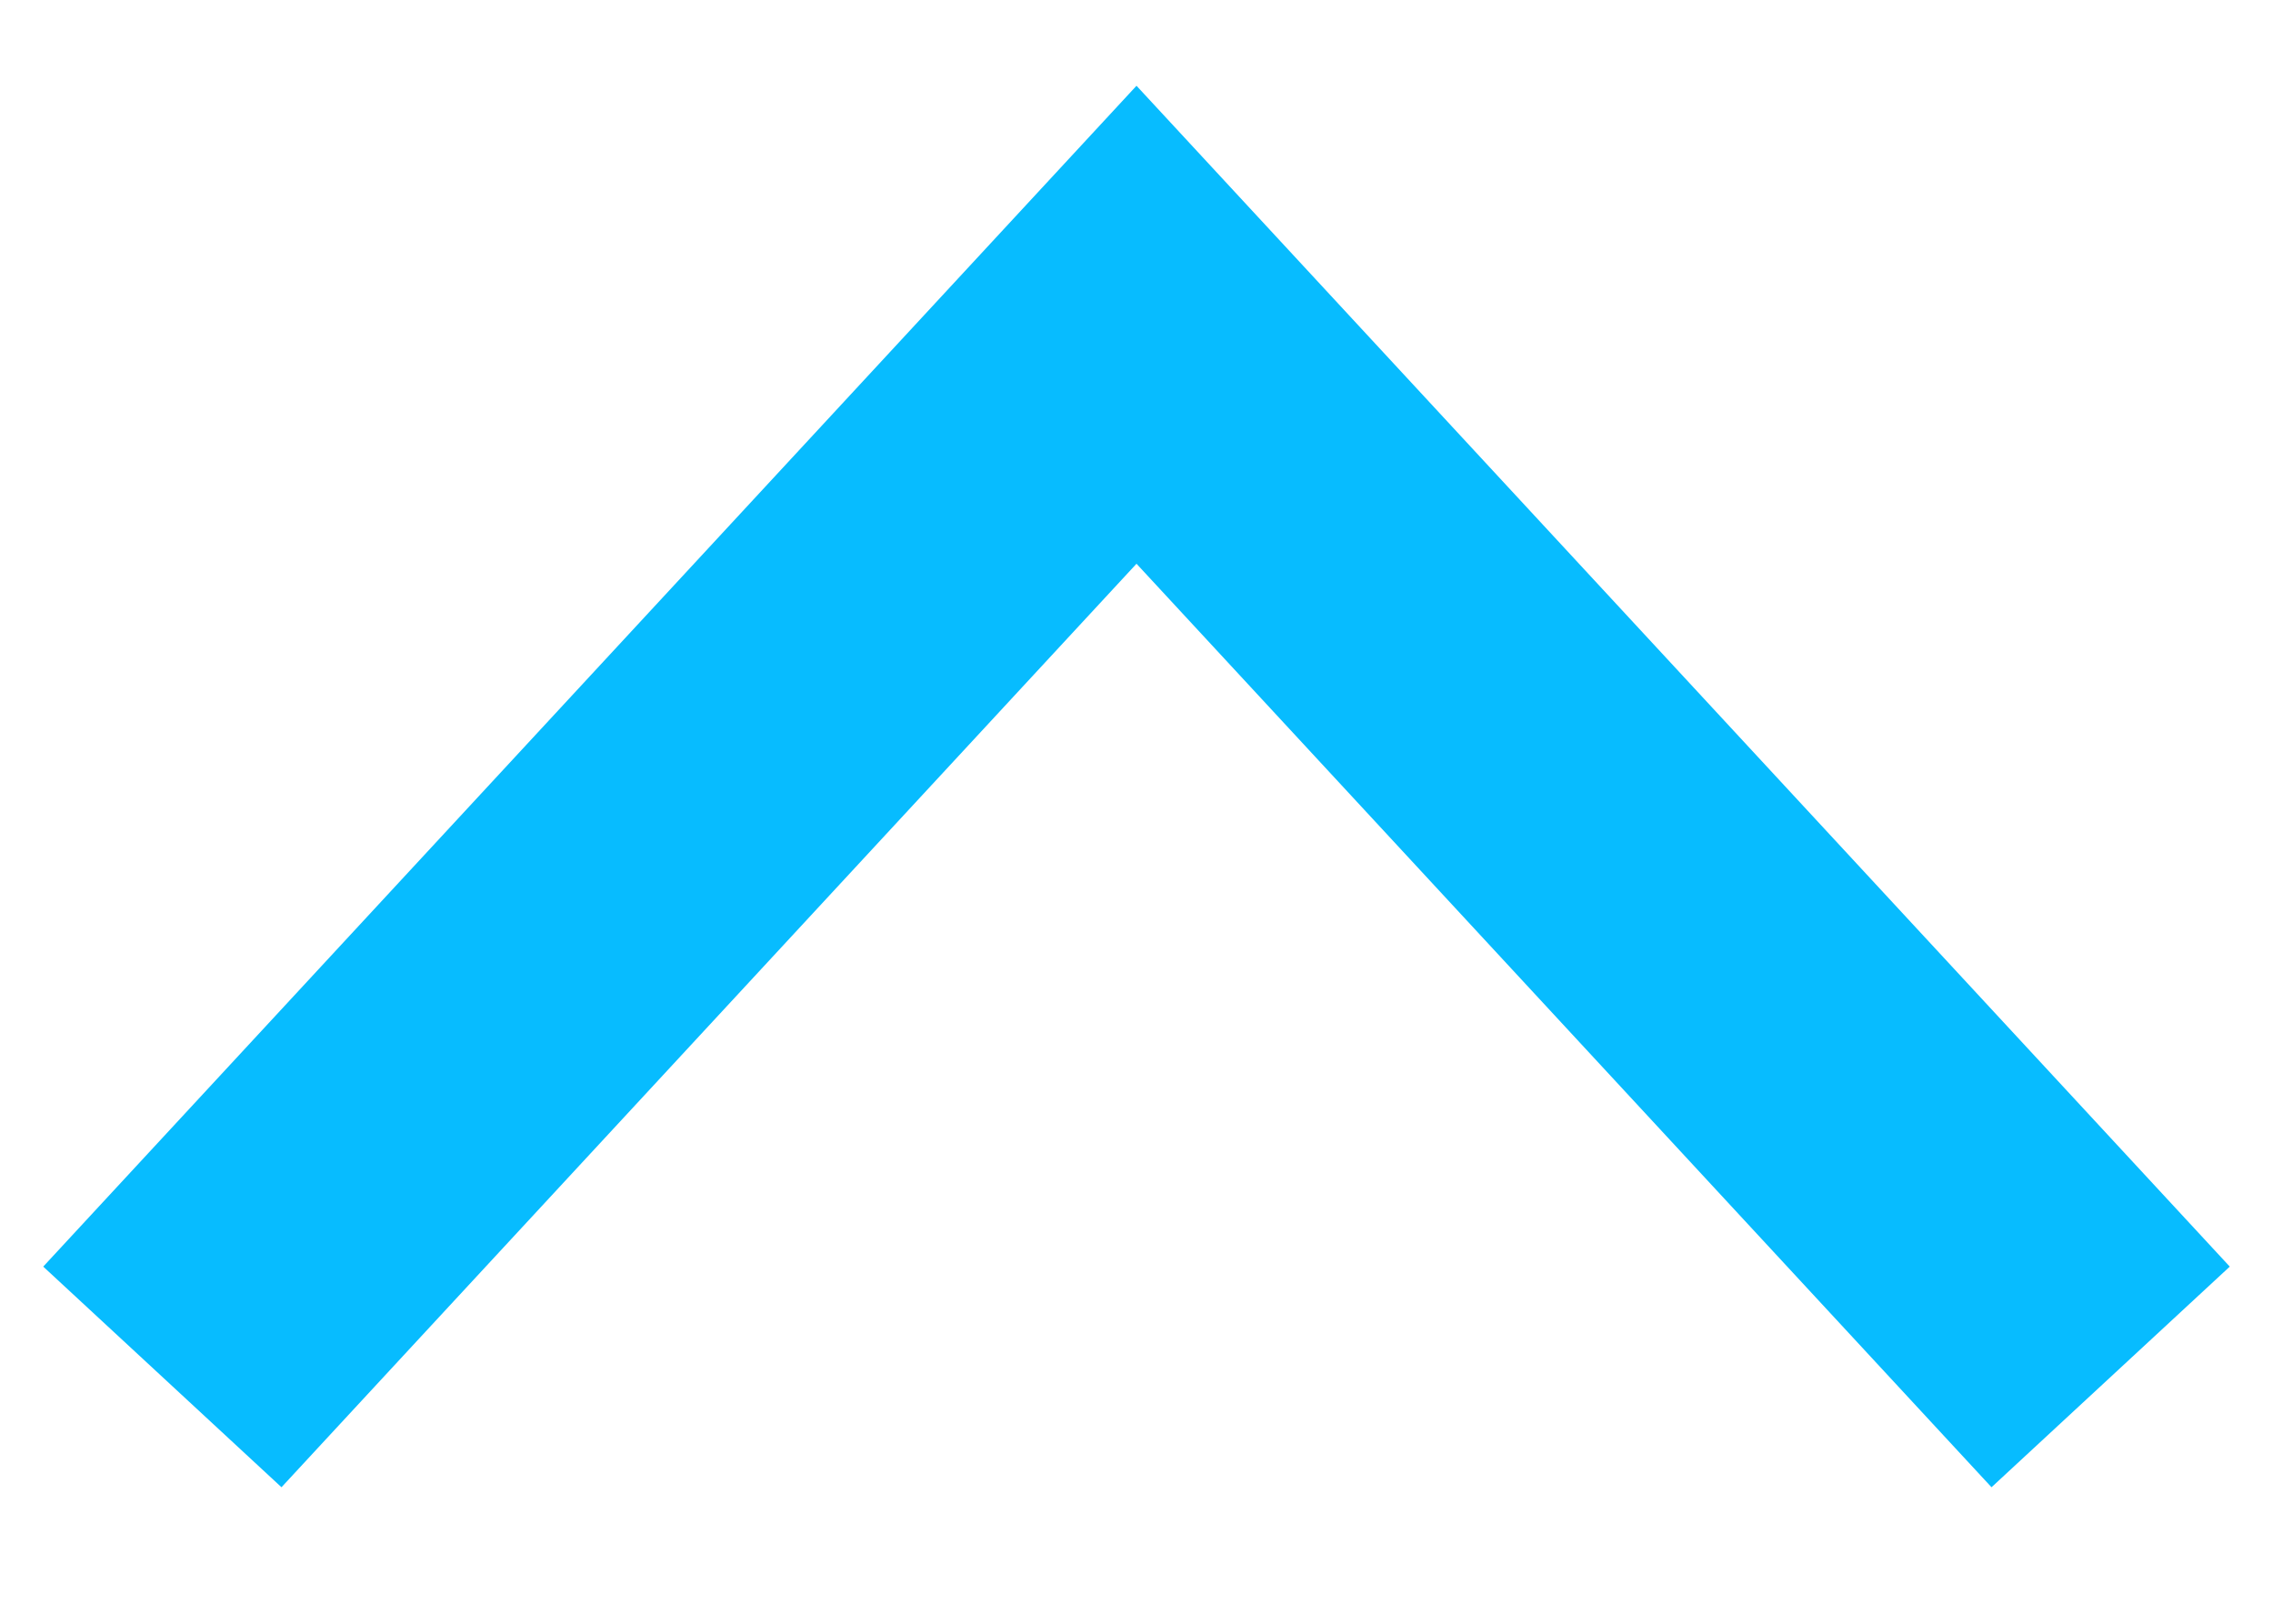
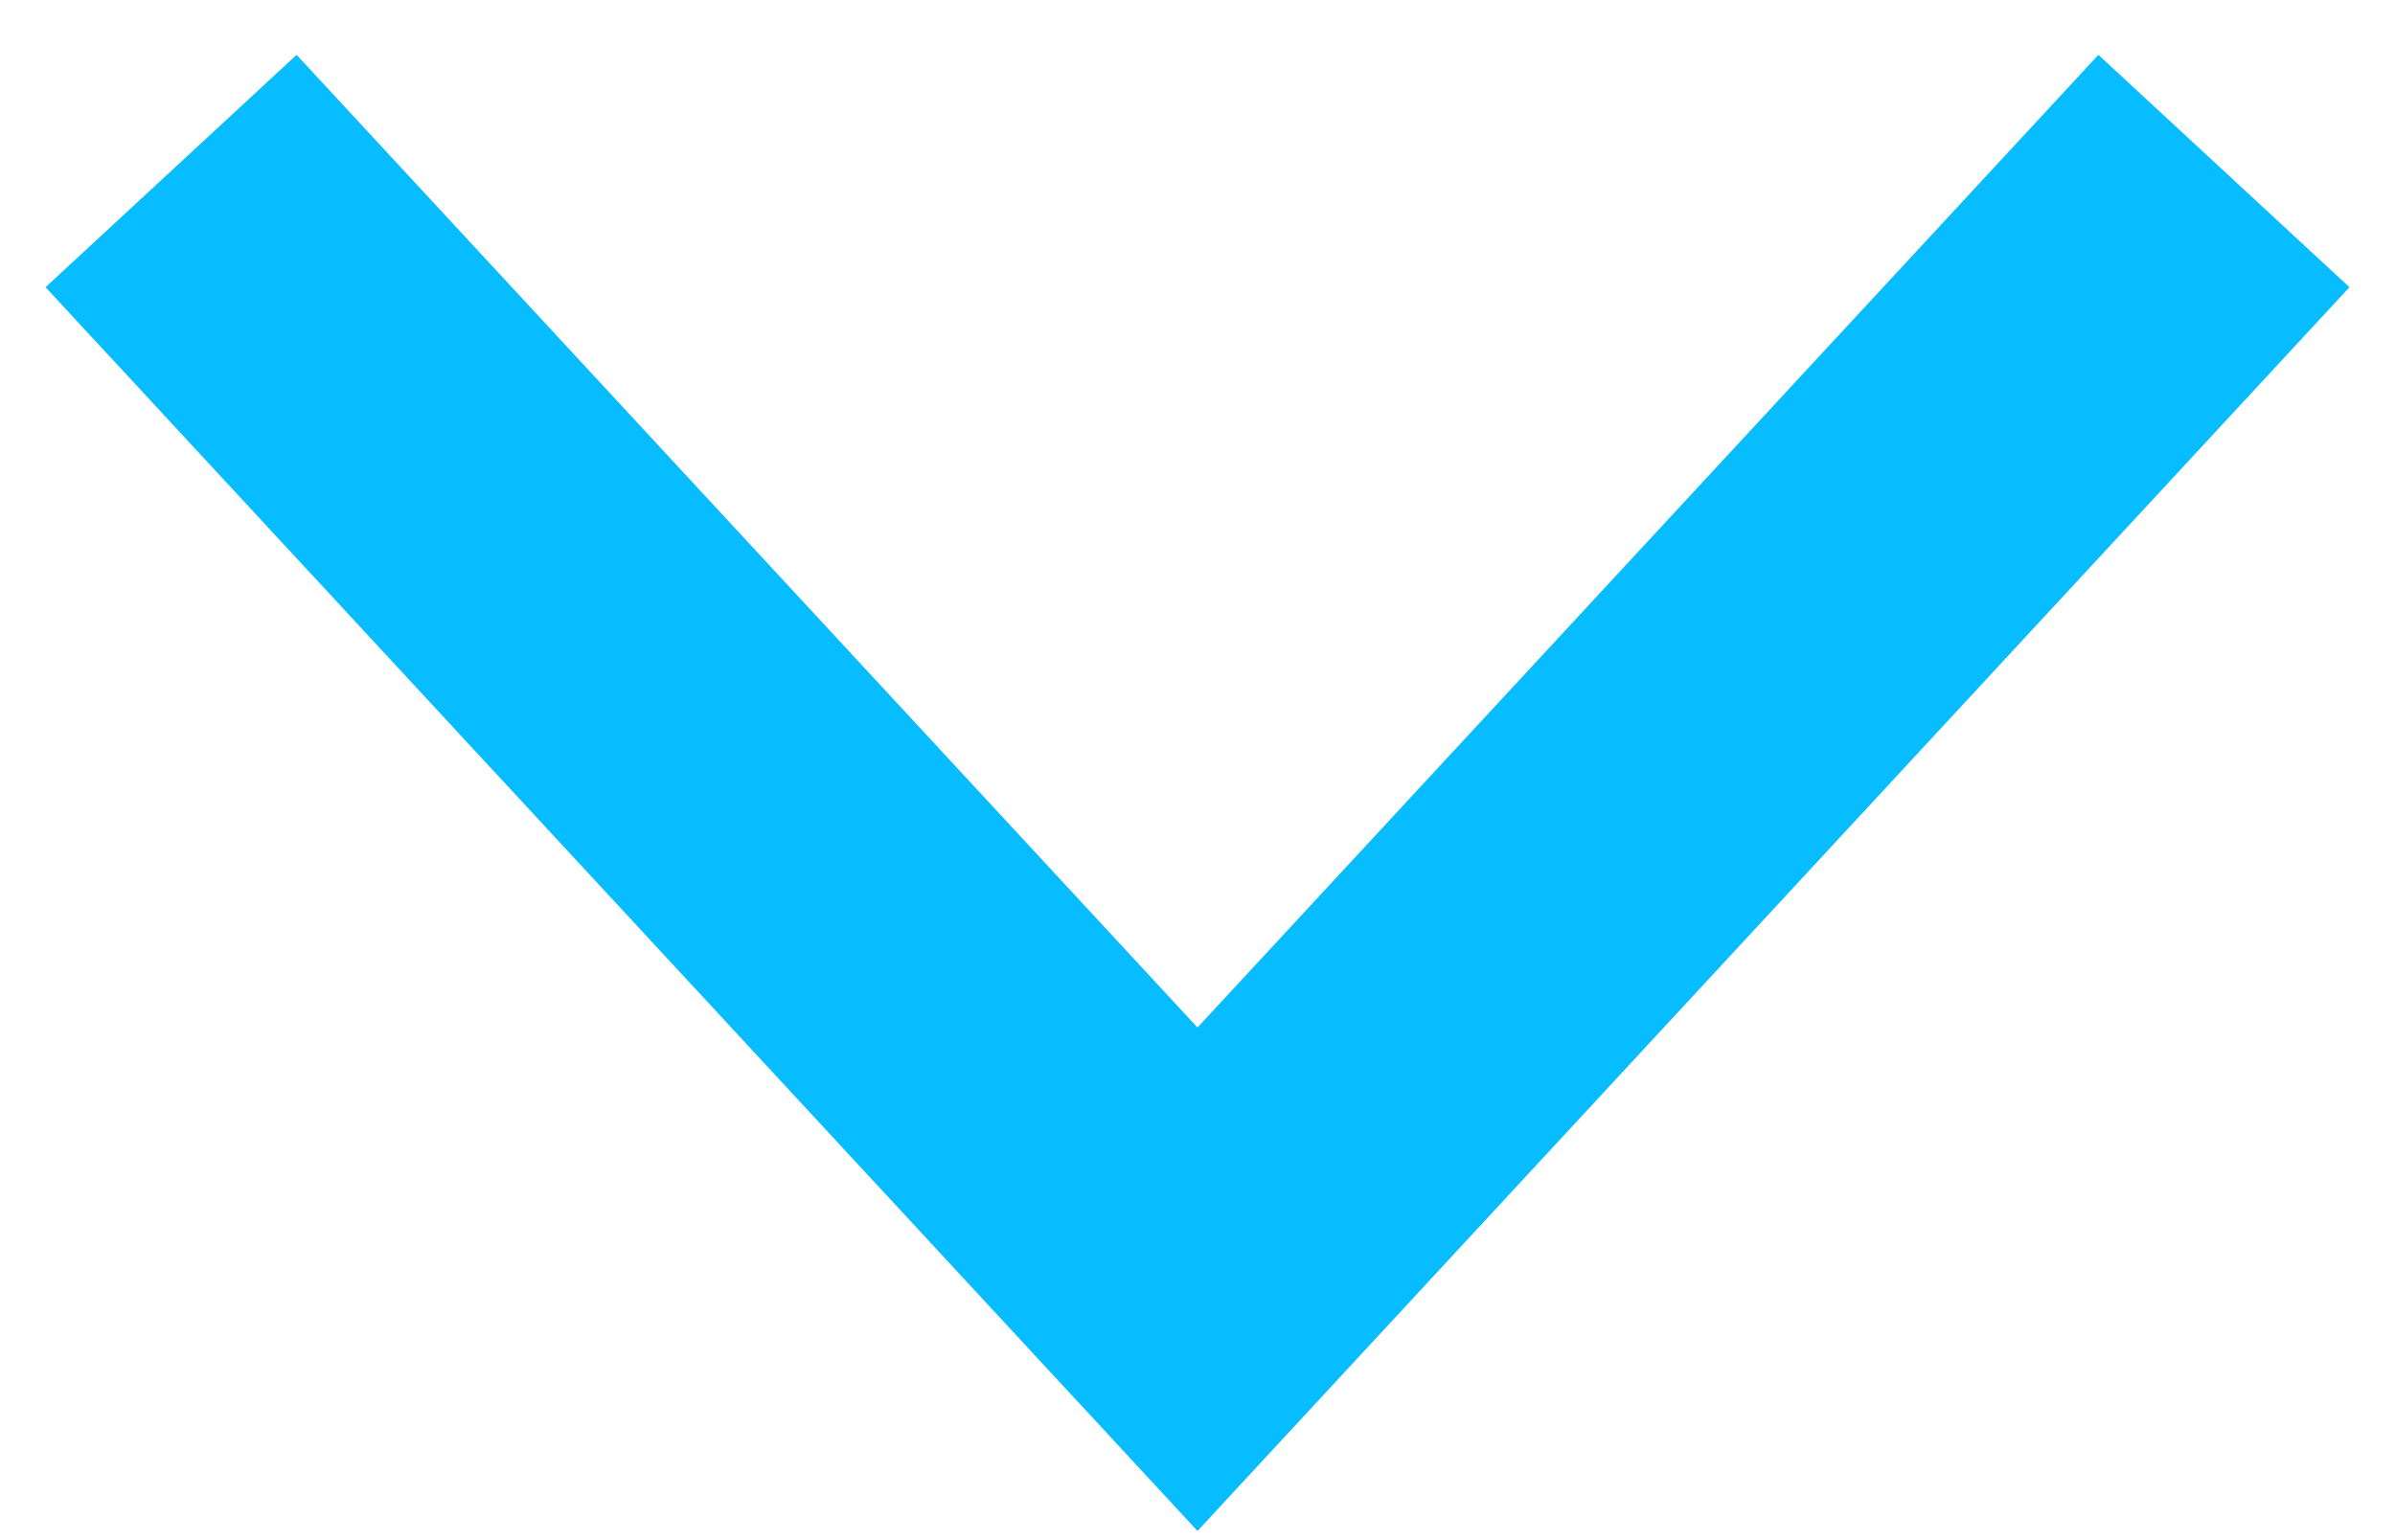
- <svg xmlns="http://www.w3.org/2000/svg" width="14" height="10" viewBox="0 0 14 10" fill="none">
-   <path d="M1 8.48L7 2L13 8.48" stroke="#07BCFF" stroke-width="2" />
+ <svg xmlns="http://www.w3.org/2000/svg" width="14" height="9" viewBox="0 0 14 9" fill="none">
+   <path d="M13 1L7 7.48L1 1" stroke="#07BCFF" stroke-width="2" />
</svg>
